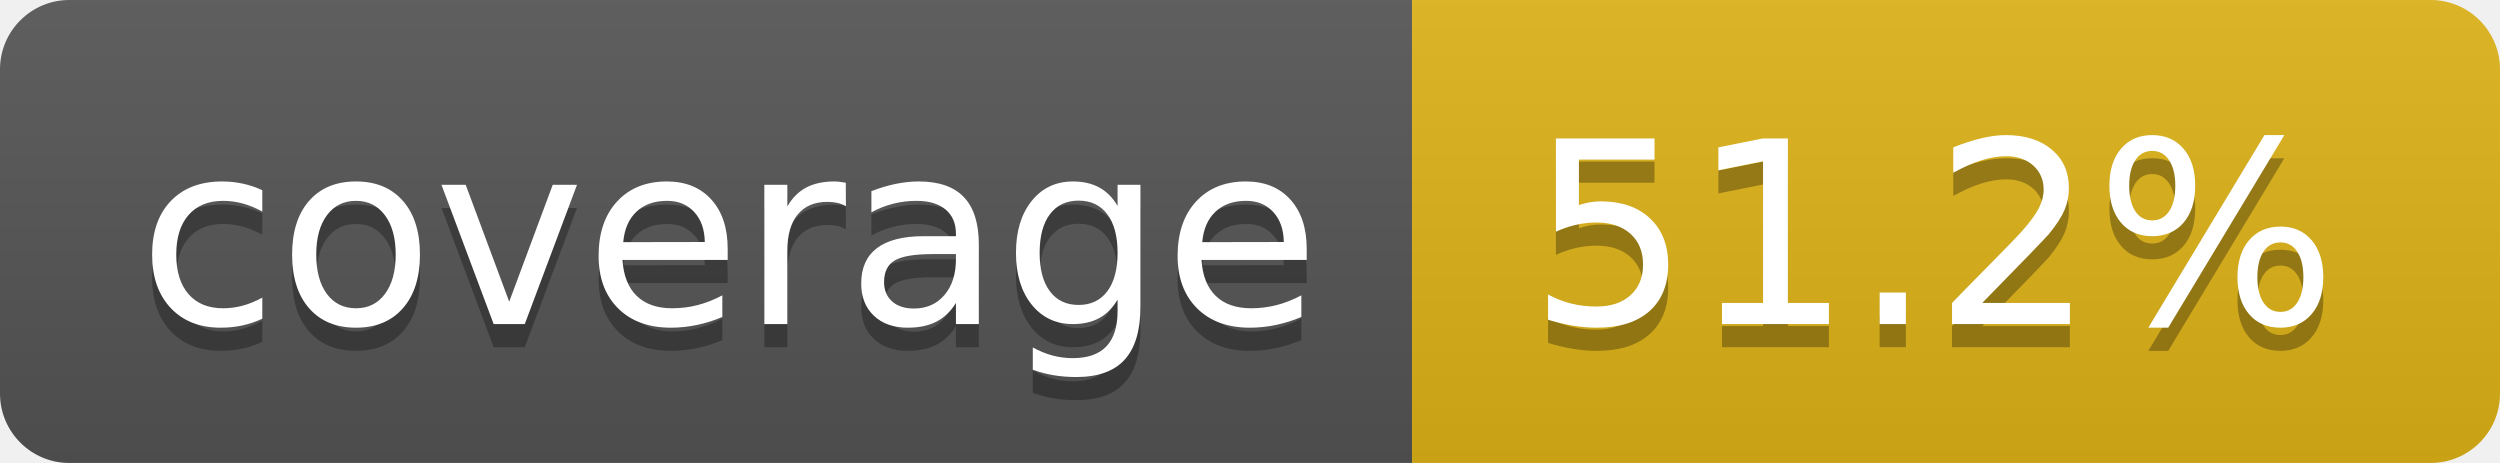
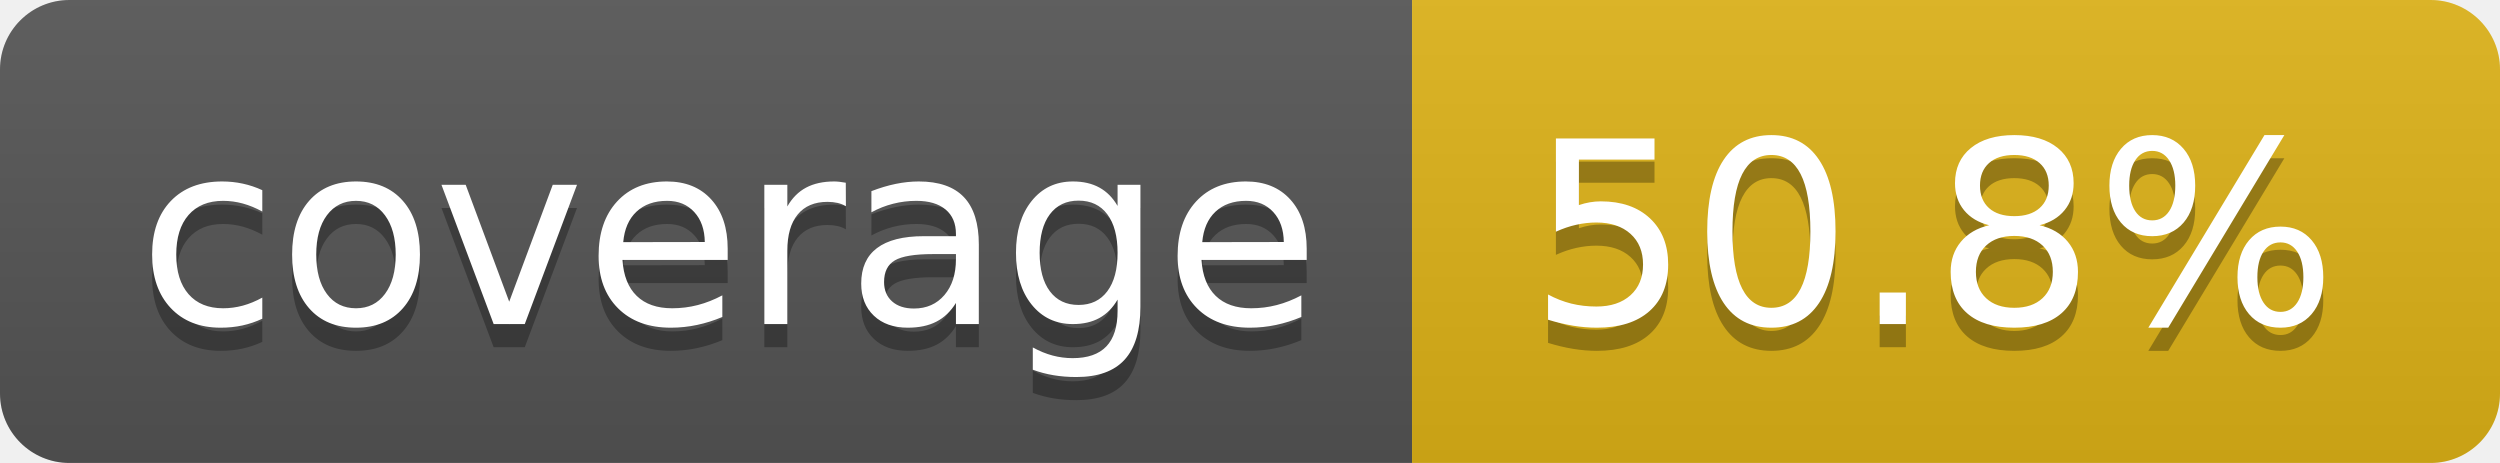
- <svg xmlns="http://www.w3.org/2000/svg" width="108" height="20" role="img" aria-label="coverage: 51.2%">
+ <svg xmlns="http://www.w3.org/2000/svg" width="108" height="20" role="img" aria-label="coverage: 50.8%">
  <linearGradient id="s" x2="0" y2="100%">
    <stop offset="0" stop-color="#bbb" stop-opacity=".1" />
    <stop offset="1" stop-opacity=".1" />
  </linearGradient>
  <clipPath id="r">
    <rect width="108" height="20" rx="3" fill="#fff" />
  </clipPath>
  <g clip-path="url(#r)">
    <rect width="61" height="20" fill="#555" />
    <rect x="61" width="47" height="20" fill="#dfb317" />
    <rect width="108" height="20" fill="url(#s)" />
  </g>
  <g fill="#fff" text-anchor="middle" font-family="Verdana,Geneva,DejaVu Sans,sans-serif" text-rendering="geometricPrecision" font-size="110">
    <text aria-hidden="true" x="315" y="150" fill="#010101" fill-opacity=".3" transform="scale(.1)" textLength="510">coverage</text>
    <text x="315" y="140" transform="scale(.1)" fill="#fff" textLength="510">coverage</text>
-     <text aria-hidden="true" x="835" y="150" fill="#010101" fill-opacity=".3" transform="scale(.1)" textLength="370">51.2%</text>
-     <text x="835" y="140" transform="scale(.1)" fill="#fff" textLength="370">51.2%</text>
+     <text aria-hidden="true" x="835" y="150" fill="#010101" fill-opacity=".3" transform="scale(.1)" textLength="370">50.8%</text>
+     <text x="835" y="140" transform="scale(.1)" fill="#fff" textLength="370">50.8%</text>
  </g>
</svg>
